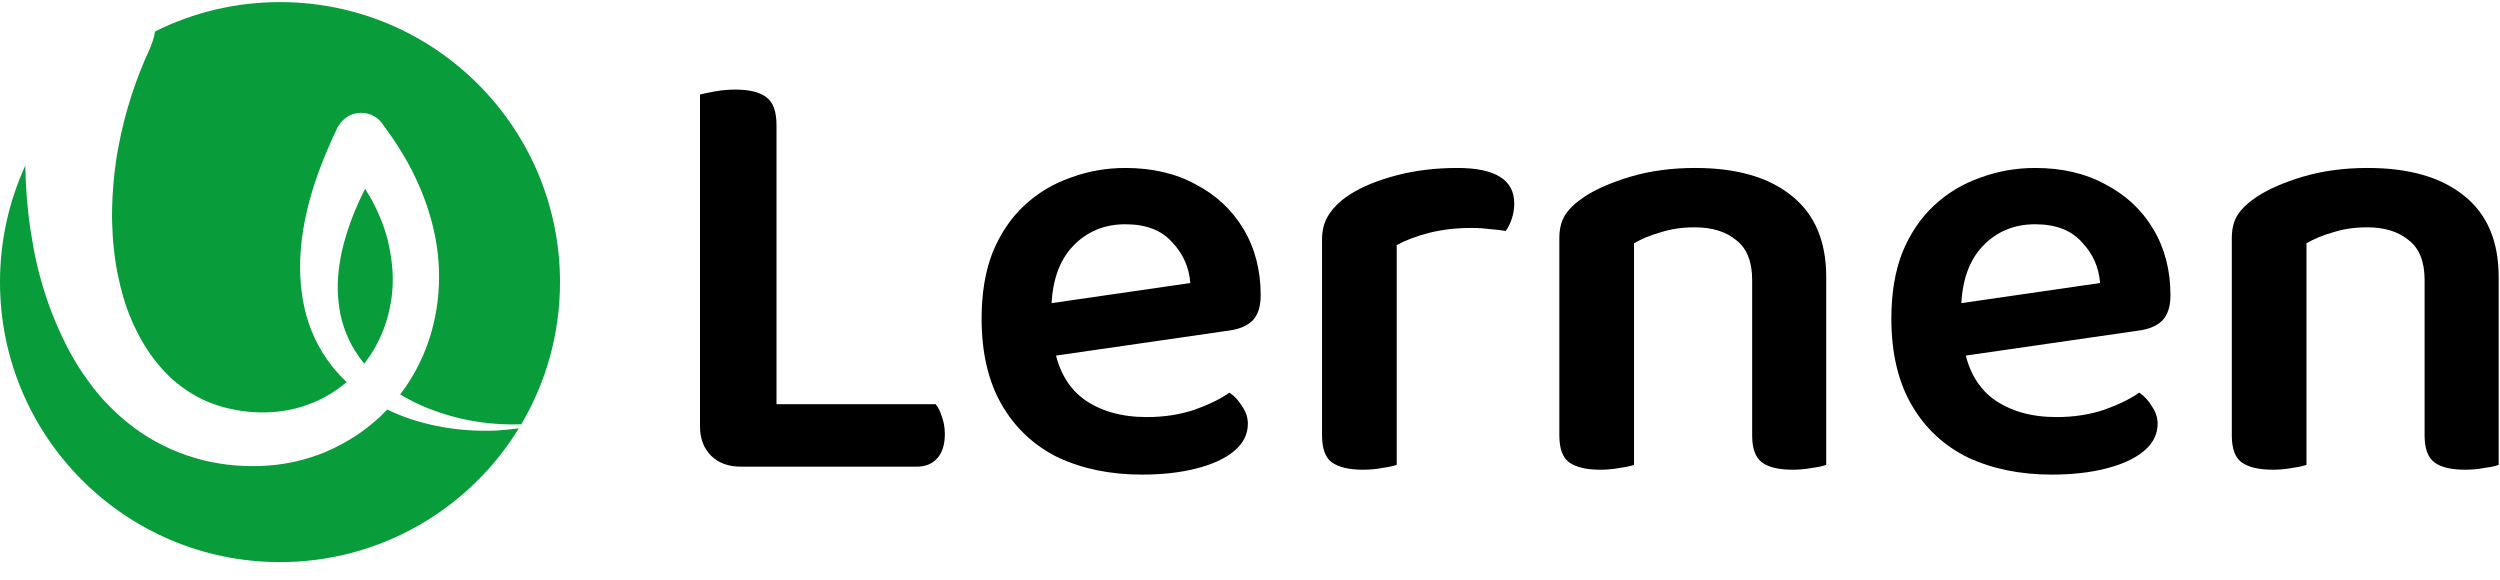
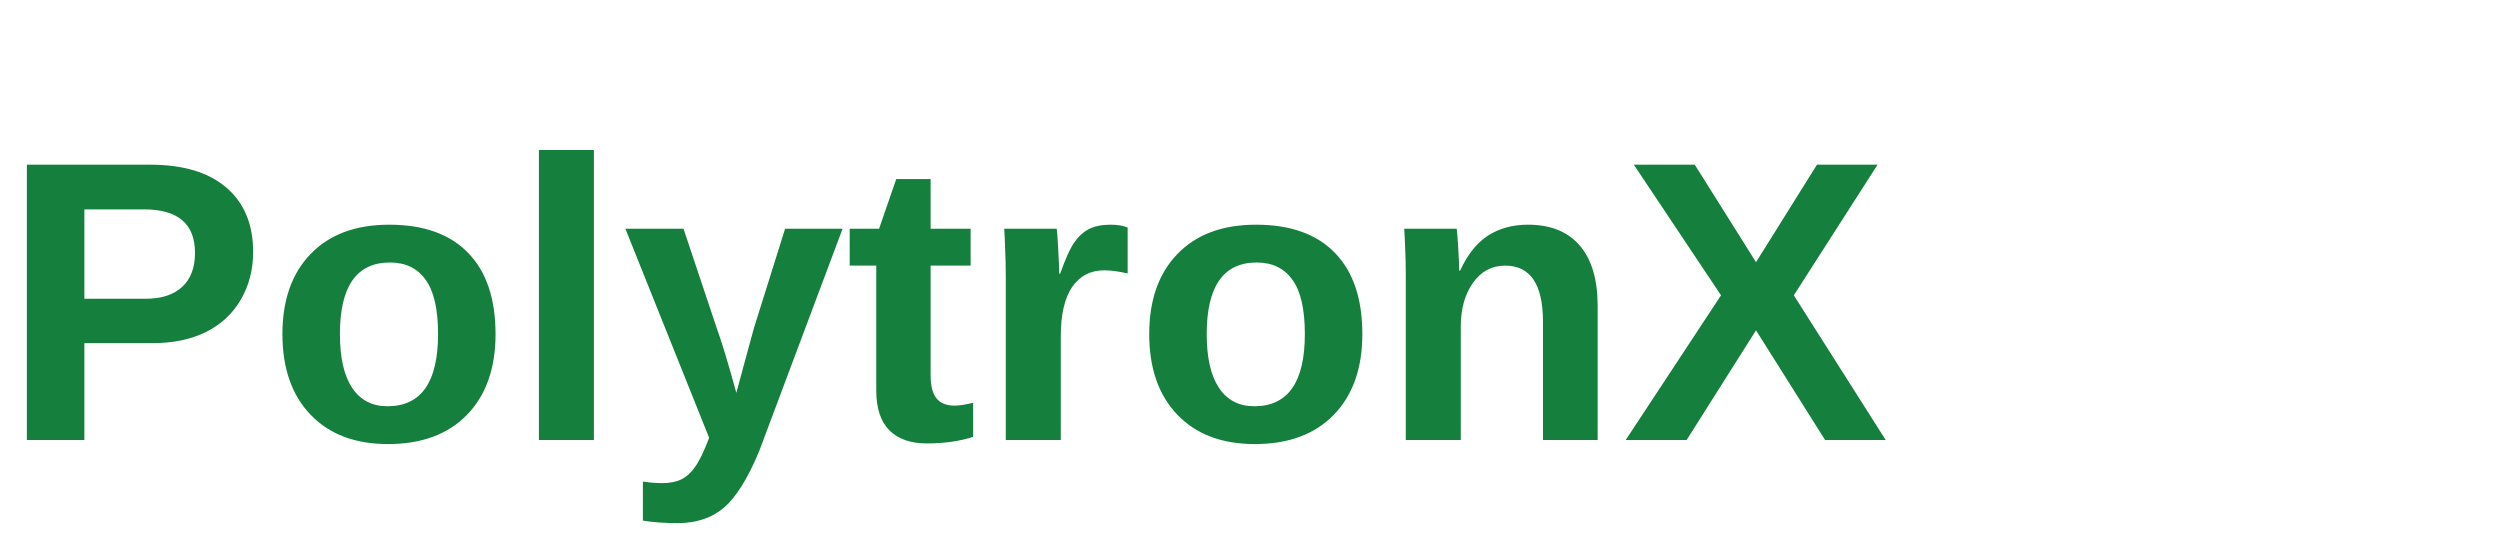
- <svg xmlns="http://www.w3.org/2000/svg" width="125" height="29" viewBox="0 0 125 29" fill="none">
-   <path fill-rule="evenodd" clip-rule="evenodd" d="M7.75 1.575C9.631 0.634 11.754 0.105 14 0.105C21.732 0.105 28 6.373 28 14.105C28 16.701 27.294 19.131 26.063 21.215C24.668 21.264 23.284 21.067 22.017 20.637C21.314 20.407 20.633 20.101 20.009 19.72C20.376 19.242 20.696 18.731 20.956 18.194C21.933 16.223 22.169 13.965 21.764 11.859C21.562 10.815 21.208 9.787 20.753 8.843C20.299 7.883 19.726 7.007 19.102 6.165C19.001 6.03 18.883 5.912 18.732 5.828C18.108 5.457 17.317 5.659 16.946 6.266L16.878 6.367C16.002 8.203 15.278 10.141 15.059 12.247C14.958 13.291 14.992 14.369 15.227 15.414C15.463 16.459 15.935 17.469 16.592 18.295C16.819 18.585 17.067 18.854 17.333 19.101C16.747 19.604 16.073 19.998 15.345 20.249C14.587 20.519 13.795 20.637 12.987 20.62C12.178 20.603 11.352 20.451 10.628 20.182C9.887 19.912 9.23 19.491 8.64 18.986C8.067 18.463 7.562 17.84 7.157 17.149C6.753 16.459 6.416 15.7 6.18 14.909C5.944 14.1 5.776 13.274 5.692 12.432C5.642 12.019 5.625 11.589 5.608 11.176L5.607 11.152C5.591 10.73 5.607 10.292 5.624 9.871C5.675 9.012 5.759 8.153 5.928 7.31C6.248 5.609 6.787 3.941 7.511 2.391C7.579 2.222 7.646 2.037 7.697 1.852C7.719 1.759 7.737 1.667 7.75 1.575ZM1.265 8.281C1.275 8.841 1.3 9.4 1.345 9.955C1.396 10.478 1.446 11 1.53 11.522C1.615 12.044 1.699 12.567 1.817 13.089C2.053 14.117 2.373 15.144 2.794 16.138C3.215 17.132 3.721 18.11 4.378 19.003C5.018 19.912 5.81 20.721 6.719 21.395C7.629 22.069 8.657 22.574 9.735 22.894C10.274 23.063 10.83 23.164 11.369 23.231C11.925 23.299 12.464 23.316 13.02 23.299C14.132 23.265 15.227 23.029 16.255 22.608C16.761 22.389 17.249 22.136 17.721 21.833C18.176 21.547 18.614 21.193 19.018 20.822C19.135 20.71 19.25 20.595 19.361 20.477C20.145 20.858 20.974 21.12 21.815 21.294C22.792 21.496 23.769 21.563 24.746 21.53C25.148 21.509 25.548 21.471 25.943 21.415C23.481 25.428 19.053 28.105 14 28.105C6.268 28.105 0 21.837 0 14.105C0 12.027 0.453 10.055 1.265 8.281ZM18.211 18.183C18.467 17.857 18.693 17.505 18.883 17.132C19.254 16.408 19.49 15.616 19.591 14.791C19.692 13.965 19.625 13.14 19.456 12.314C19.288 11.489 18.968 10.697 18.563 9.955C18.465 9.782 18.361 9.61 18.253 9.44C17.745 10.446 17.339 11.488 17.098 12.55C16.912 13.409 16.828 14.268 16.929 15.111C17.013 15.953 17.283 16.779 17.738 17.52C17.88 17.751 18.038 17.972 18.211 18.183Z" fill="#089C3A" />
-   <path d="M35 11.213H38.825V23.088L37.05 23.333C36.418 23.333 35.918 23.149 35.551 22.782C35.184 22.415 35 21.925 35 21.313V11.213ZM37.05 23.333V20.211H46.783C46.905 20.354 47.007 20.558 47.089 20.823C47.191 21.088 47.242 21.384 47.242 21.711C47.242 22.241 47.109 22.649 46.844 22.935C46.599 23.2 46.262 23.333 45.834 23.333H37.05ZM38.825 15.467H35V4.725C35.163 4.684 35.408 4.633 35.734 4.572C36.081 4.511 36.428 4.48 36.775 4.48C37.489 4.48 38.009 4.613 38.336 4.878C38.662 5.123 38.825 5.582 38.825 6.256V15.467Z" fill="black" />
-   <path d="M51.437 17.977L51.284 15.345L59.516 14.151C59.455 13.356 59.149 12.672 58.598 12.101C58.068 11.509 57.292 11.213 56.272 11.213C55.211 11.213 54.334 11.581 53.64 12.315C52.946 13.05 52.589 14.1 52.569 15.467L52.661 17.028C52.824 18.334 53.324 19.303 54.16 19.936C54.997 20.548 56.058 20.854 57.343 20.854C58.2 20.854 58.996 20.731 59.73 20.486C60.465 20.221 61.046 19.936 61.475 19.63C61.74 19.813 61.954 20.048 62.117 20.333C62.301 20.599 62.393 20.884 62.393 21.19C62.393 21.721 62.158 22.18 61.689 22.567C61.24 22.935 60.618 23.22 59.822 23.424C59.026 23.628 58.118 23.73 57.098 23.73C55.527 23.73 54.13 23.445 52.906 22.874C51.702 22.282 50.763 21.405 50.09 20.242C49.417 19.079 49.08 17.64 49.08 15.926C49.08 14.661 49.264 13.56 49.631 12.621C50.019 11.683 50.539 10.907 51.192 10.295C51.865 9.663 52.64 9.194 53.518 8.887C54.395 8.561 55.313 8.398 56.272 8.398C57.619 8.398 58.792 8.673 59.791 9.224C60.812 9.755 61.607 10.499 62.179 11.458C62.75 12.417 63.035 13.519 63.035 14.764C63.035 15.335 62.893 15.763 62.607 16.049C62.321 16.314 61.913 16.477 61.383 16.538L51.437 17.977Z" fill="black" />
-   <path d="M69.836 12.254V16.477H66.102V11.979C66.102 11.468 66.225 11.04 66.469 10.693C66.714 10.326 67.061 9.999 67.51 9.714C68.122 9.326 68.897 9.01 69.836 8.765C70.774 8.52 71.784 8.398 72.866 8.398C74.763 8.398 75.712 8.989 75.712 10.173C75.712 10.438 75.671 10.693 75.59 10.938C75.508 11.183 75.406 11.387 75.283 11.55C75.079 11.509 74.824 11.479 74.518 11.458C74.212 11.417 73.896 11.397 73.57 11.397C72.815 11.397 72.111 11.479 71.458 11.642C70.825 11.805 70.285 12.009 69.836 12.254ZM66.102 15.223L69.836 15.406V23.241C69.673 23.302 69.438 23.353 69.132 23.394C68.826 23.455 68.499 23.486 68.153 23.486C67.459 23.486 66.939 23.363 66.592 23.118C66.265 22.874 66.102 22.425 66.102 21.772V15.223Z" fill="black" />
-   <path d="M91.311 13.845V16.845H87.608V13.998C87.608 13.08 87.342 12.417 86.812 12.009C86.302 11.581 85.608 11.366 84.731 11.366C84.119 11.366 83.558 11.448 83.047 11.611C82.537 11.754 82.089 11.938 81.701 12.162V16.845H77.967V11.917C77.967 11.428 78.069 11.03 78.273 10.724C78.477 10.418 78.794 10.122 79.222 9.836C79.814 9.449 80.589 9.112 81.548 8.826C82.527 8.541 83.598 8.398 84.761 8.398C86.822 8.398 88.424 8.857 89.566 9.775C90.729 10.693 91.311 12.05 91.311 13.845ZM77.967 15.314H81.701V23.241C81.538 23.302 81.303 23.353 80.997 23.394C80.691 23.455 80.365 23.486 80.018 23.486C79.324 23.486 78.804 23.363 78.457 23.118C78.13 22.874 77.967 22.425 77.967 21.772V15.314ZM87.608 15.314H91.311V23.241C91.168 23.302 90.933 23.353 90.607 23.394C90.301 23.455 89.974 23.486 89.627 23.486C88.934 23.486 88.424 23.363 88.097 23.118C87.771 22.874 87.608 22.425 87.608 21.772V15.314Z" fill="black" />
-   <path d="M96.924 17.977L96.771 15.345L105.004 14.151C104.943 13.356 104.637 12.672 104.086 12.101C103.555 11.509 102.78 11.213 101.76 11.213C100.699 11.213 99.822 11.581 99.128 12.315C98.434 13.05 98.077 14.1 98.057 15.467L98.148 17.028C98.312 18.334 98.812 19.303 99.648 19.936C100.485 20.548 101.546 20.854 102.831 20.854C103.688 20.854 104.484 20.731 105.218 20.486C105.953 20.221 106.534 19.936 106.963 19.63C107.228 19.813 107.442 20.048 107.605 20.333C107.789 20.599 107.881 20.884 107.881 21.19C107.881 21.721 107.646 22.18 107.177 22.567C106.728 22.935 106.106 23.22 105.31 23.424C104.514 23.628 103.606 23.73 102.586 23.73C101.015 23.73 99.618 23.445 98.393 22.874C97.19 22.282 96.251 21.405 95.578 20.242C94.904 19.079 94.568 17.64 94.568 15.926C94.568 14.661 94.751 13.56 95.119 12.621C95.506 11.683 96.027 10.907 96.68 10.295C97.353 9.663 98.128 9.194 99.005 8.887C99.883 8.561 100.801 8.398 101.76 8.398C103.106 8.398 104.28 8.673 105.279 9.224C106.299 9.755 107.095 10.499 107.666 11.458C108.238 12.417 108.523 13.519 108.523 14.764C108.523 15.335 108.381 15.763 108.095 16.049C107.809 16.314 107.401 16.477 106.871 16.538L96.924 17.977Z" fill="black" />
-   <path d="M124.933 13.845V16.845H121.23V13.998C121.23 13.08 120.965 12.417 120.435 12.009C119.924 11.581 119.231 11.366 118.353 11.366C117.741 11.366 117.18 11.448 116.67 11.611C116.16 11.754 115.711 11.938 115.324 12.162V16.845H111.59V11.917C111.59 11.428 111.692 11.03 111.896 10.724C112.1 10.418 112.416 10.122 112.845 9.836C113.436 9.449 114.212 9.112 115.171 8.826C116.15 8.541 117.221 8.398 118.384 8.398C120.445 8.398 122.046 8.857 123.189 9.775C124.352 10.693 124.933 12.05 124.933 13.845ZM111.59 15.314H115.324V23.241C115.16 23.302 114.926 23.353 114.62 23.394C114.314 23.455 113.987 23.486 113.64 23.486C112.947 23.486 112.426 23.363 112.08 23.118C111.753 22.874 111.59 22.425 111.59 21.772V15.314ZM121.23 15.314H124.933V23.241C124.791 23.302 124.556 23.353 124.229 23.394C123.923 23.455 123.597 23.486 123.25 23.486C122.556 23.486 122.046 23.363 121.72 23.118C121.393 22.874 121.23 22.425 121.23 21.772V15.314Z" fill="black" />
+ <svg xmlns="http://www.w3.org/2000/svg" width="125" height="28" viewBox="0 0 125 28" fill="none">
+   <text x="0" y="22" font-family="Arial, sans-serif" font-size="20" font-weight="bold" fill="#15803D">PolytronX</text>
</svg>
